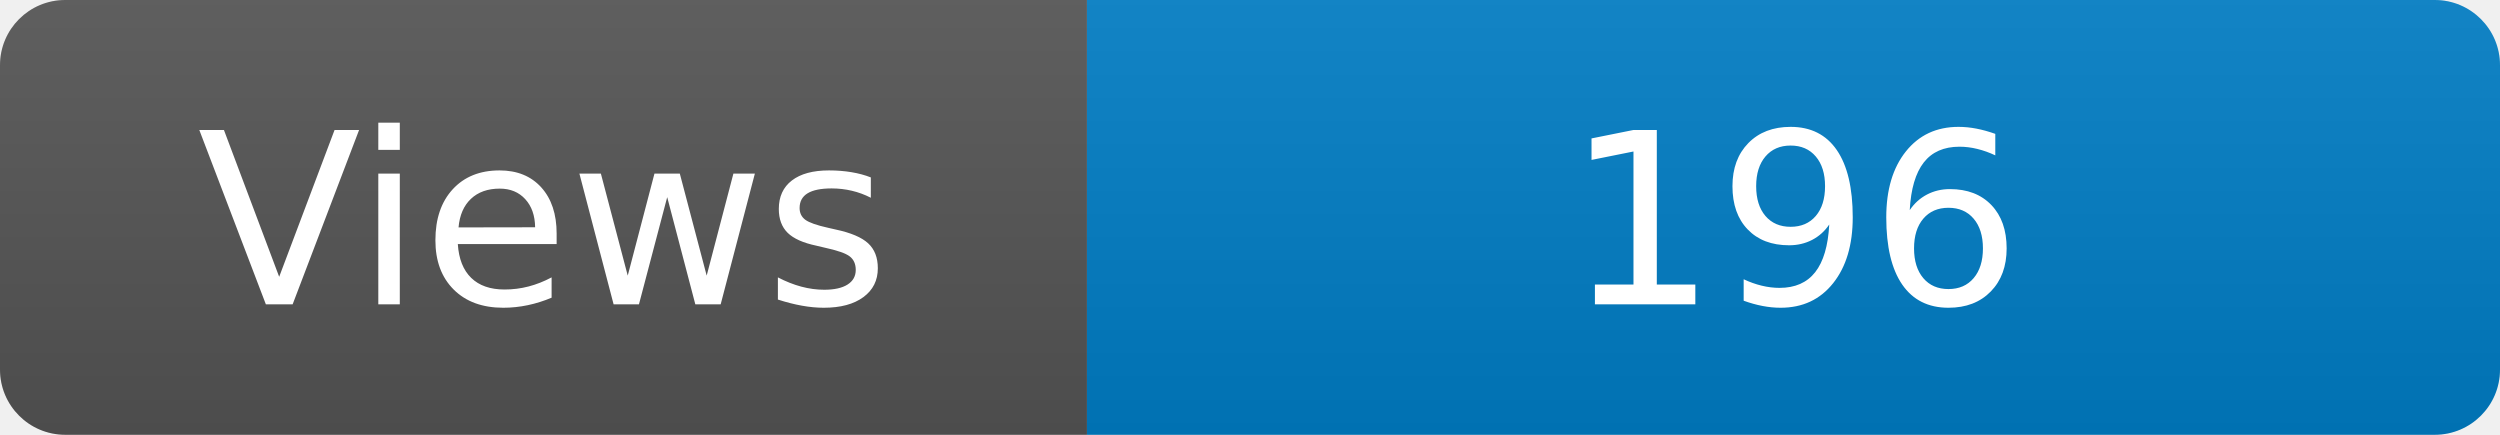
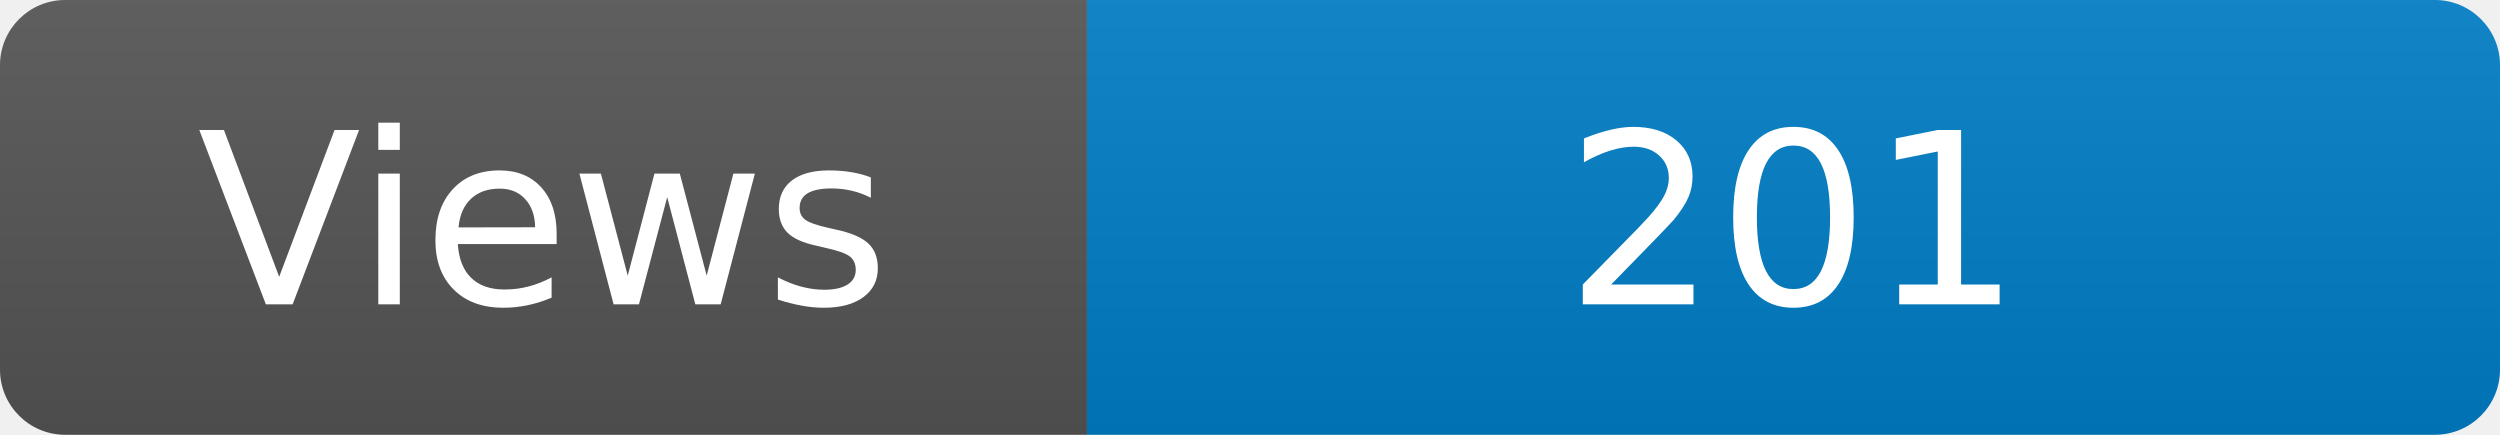
<svg xmlns="http://www.w3.org/2000/svg" width="115" height="20" role="img" aria-label="Maintained?: yes">
  <linearGradient id="s" x2="0" y2="100%">
    <stop offset="0" stop-color="#bbb" stop-opacity=".1" />
    <stop offset="1" stop-opacity=".1" />
  </linearGradient>
  <clipPath id="r">
    <rect width="115" height="20" rx="3" fill="#fff" />
  </clipPath>
  <g clip-path="url(#r)">
    <rect width="50" height="20" fill="#555" />
    <rect x="50" width="160" height="20" fill="#007ec6" />
    <rect width="115" height="20" fill="url(#s)" />
  </g>
  <g fill="#fff" text-anchor="middle" font-family="Verdana,Geneva,DejaVu Sans,sans-serif" font-size="110">
    <text x="250" y="140" transform="scale(.1)" fill="#fff">Views</text>
-     <text x="825" y="140" transform="scale(.1)" fill="#fff">196</text>
+     <text x="825" y="140" transform="scale(.1)" fill="#fff">201</text>
  </g>
</svg>
